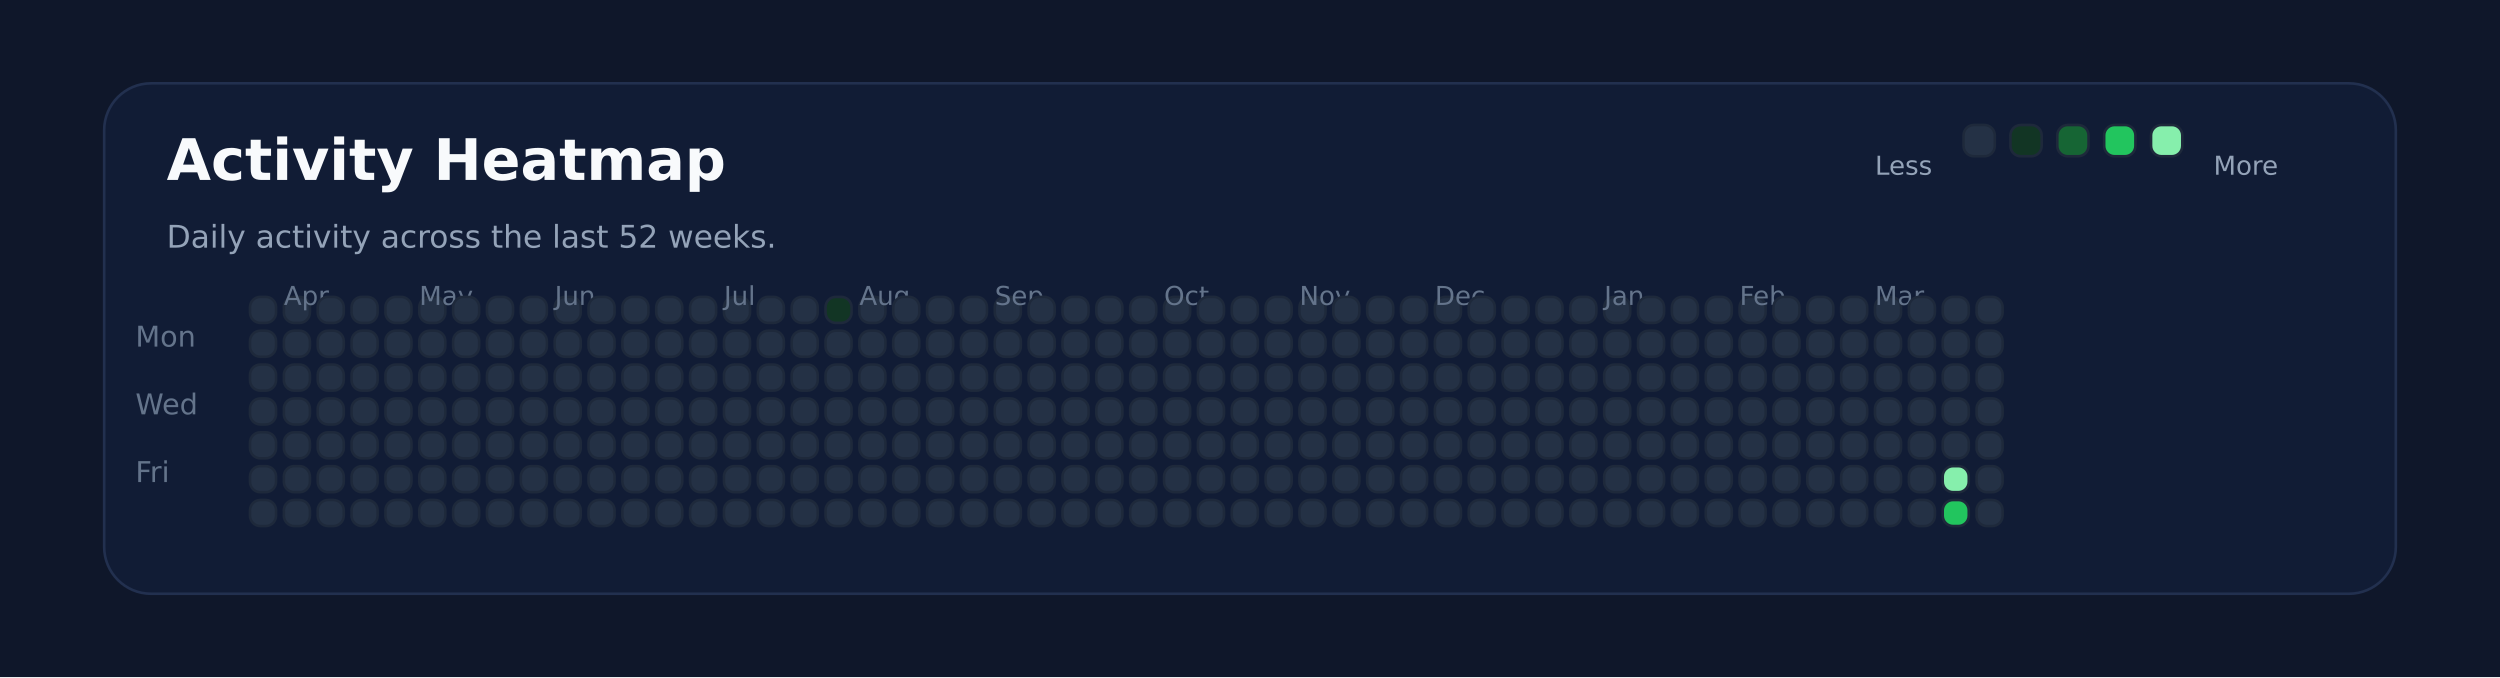
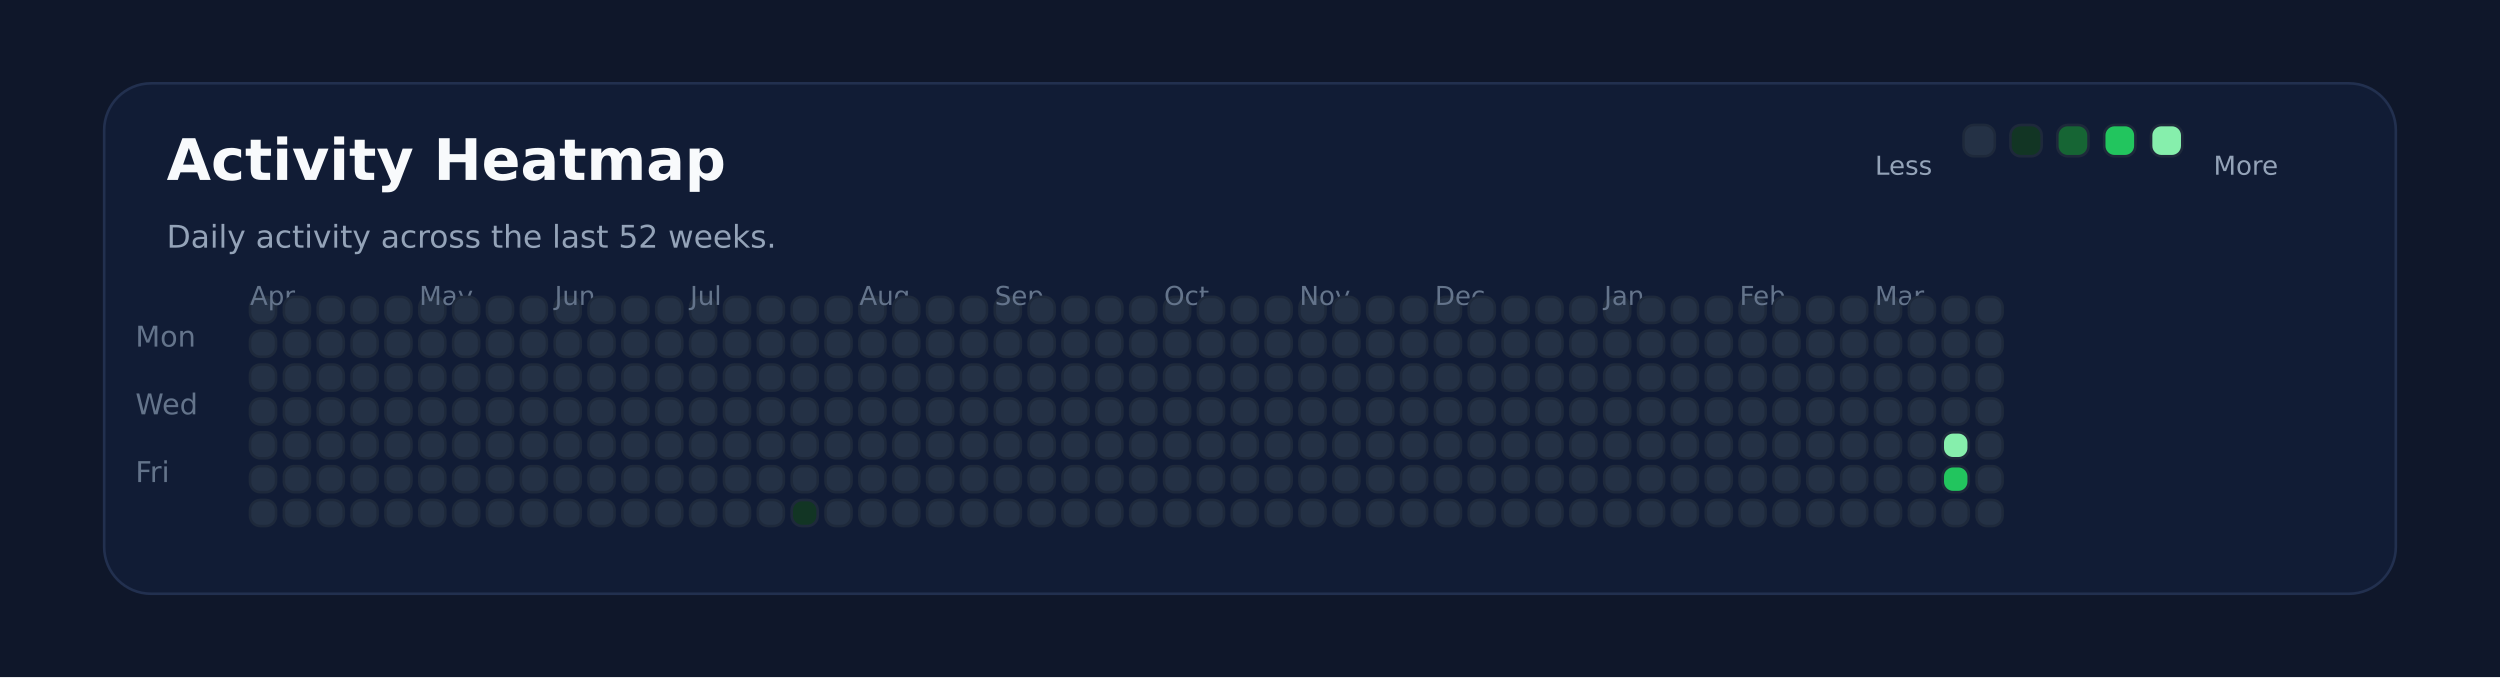
<svg xmlns="http://www.w3.org/2000/svg" xmlns:ns1="http://svgjs.dev/svgjs" version="1.1" width="960" height="260" viewBox="0 0 960 260">
  <rect width="960" height="260" fill="#0f172a" />
  <rect width="880" height="196" x="40" y="32" rx="18" ry="18" fill="#111c35" stroke-width="1" stroke="#22304f" />
  <text x="64" y="69.102" font-size="22" font-family="DejaVu Sans" font-weight="700" fill="#f8fafc" ns1:data="{&quot;leading&quot;:&quot;1.3&quot;}">Activity Heatmap</text>
  <text x="64" y="95.102" font-size="12" font-family="DejaVu Sans" font-weight="400" fill="#94a3b8" ns1:data="{&quot;leading&quot;:&quot;1.3&quot;}">Daily activity across the last 52 weeks.</text>
  <text x="52" y="133.102" font-size="11" font-family="DejaVu Sans" font-weight="400" fill="#64748b" ns1:data="{&quot;leading&quot;:&quot;1.3&quot;}">Mon</text>
  <text x="52" y="159.102" font-size="11" font-family="DejaVu Sans" font-weight="400" fill="#64748b" ns1:data="{&quot;leading&quot;:&quot;1.3&quot;}">Wed</text>
  <text x="52" y="185.102" font-size="11" font-family="DejaVu Sans" font-weight="400" fill="#64748b" ns1:data="{&quot;leading&quot;:&quot;1.3&quot;}">Fri</text>
  <rect width="10" height="10" x="96" y="114" rx="4" ry="4" fill="#243145" stroke-width="1" stroke="#1e293b" />
  <rect width="10" height="10" x="96" y="127" rx="4" ry="4" fill="#243145" stroke-width="1" stroke="#1e293b" />
  <rect width="10" height="10" x="96" y="140" rx="4" ry="4" fill="#243145" stroke-width="1" stroke="#1e293b" />
  <rect width="10" height="10" x="96" y="153" rx="4" ry="4" fill="#243145" stroke-width="1" stroke="#1e293b" />
  <rect width="10" height="10" x="96" y="166" rx="4" ry="4" fill="#243145" stroke-width="1" stroke="#1e293b" />
  <rect width="10" height="10" x="96" y="179" rx="4" ry="4" fill="#243145" stroke-width="1" stroke="#1e293b" />
  <rect width="10" height="10" x="96" y="192" rx="4" ry="4" fill="#243145" stroke-width="1" stroke="#1e293b" />
+   <text x="96" y="117.102" font-size="10" font-family="DejaVu Sans" font-weight="400" fill="#64748b" ns1:data="{&quot;leading&quot;:&quot;1.3&quot;}">Apr</text>
  <rect width="10" height="10" x="109" y="114" rx="4" ry="4" fill="#243145" stroke-width="1" stroke="#1e293b" />
-   <text x="109" y="117.102" font-size="10" font-family="DejaVu Sans" font-weight="400" fill="#64748b" ns1:data="{&quot;leading&quot;:&quot;1.3&quot;}">Apr</text>
  <rect width="10" height="10" x="109" y="127" rx="4" ry="4" fill="#243145" stroke-width="1" stroke="#1e293b" />
  <rect width="10" height="10" x="109" y="140" rx="4" ry="4" fill="#243145" stroke-width="1" stroke="#1e293b" />
  <rect width="10" height="10" x="109" y="153" rx="4" ry="4" fill="#243145" stroke-width="1" stroke="#1e293b" />
  <rect width="10" height="10" x="109" y="166" rx="4" ry="4" fill="#243145" stroke-width="1" stroke="#1e293b" />
  <rect width="10" height="10" x="109" y="179" rx="4" ry="4" fill="#243145" stroke-width="1" stroke="#1e293b" />
  <rect width="10" height="10" x="109" y="192" rx="4" ry="4" fill="#243145" stroke-width="1" stroke="#1e293b" />
  <rect width="10" height="10" x="122" y="114" rx="4" ry="4" fill="#243145" stroke-width="1" stroke="#1e293b" />
  <rect width="10" height="10" x="122" y="127" rx="4" ry="4" fill="#243145" stroke-width="1" stroke="#1e293b" />
  <rect width="10" height="10" x="122" y="140" rx="4" ry="4" fill="#243145" stroke-width="1" stroke="#1e293b" />
  <rect width="10" height="10" x="122" y="153" rx="4" ry="4" fill="#243145" stroke-width="1" stroke="#1e293b" />
  <rect width="10" height="10" x="122" y="166" rx="4" ry="4" fill="#243145" stroke-width="1" stroke="#1e293b" />
  <rect width="10" height="10" x="122" y="179" rx="4" ry="4" fill="#243145" stroke-width="1" stroke="#1e293b" />
  <rect width="10" height="10" x="122" y="192" rx="4" ry="4" fill="#243145" stroke-width="1" stroke="#1e293b" />
  <rect width="10" height="10" x="135" y="114" rx="4" ry="4" fill="#243145" stroke-width="1" stroke="#1e293b" />
  <rect width="10" height="10" x="135" y="127" rx="4" ry="4" fill="#243145" stroke-width="1" stroke="#1e293b" />
  <rect width="10" height="10" x="135" y="140" rx="4" ry="4" fill="#243145" stroke-width="1" stroke="#1e293b" />
  <rect width="10" height="10" x="135" y="153" rx="4" ry="4" fill="#243145" stroke-width="1" stroke="#1e293b" />
  <rect width="10" height="10" x="135" y="166" rx="4" ry="4" fill="#243145" stroke-width="1" stroke="#1e293b" />
  <rect width="10" height="10" x="135" y="179" rx="4" ry="4" fill="#243145" stroke-width="1" stroke="#1e293b" />
  <rect width="10" height="10" x="135" y="192" rx="4" ry="4" fill="#243145" stroke-width="1" stroke="#1e293b" />
  <rect width="10" height="10" x="148" y="114" rx="4" ry="4" fill="#243145" stroke-width="1" stroke="#1e293b" />
  <rect width="10" height="10" x="148" y="127" rx="4" ry="4" fill="#243145" stroke-width="1" stroke="#1e293b" />
  <rect width="10" height="10" x="148" y="140" rx="4" ry="4" fill="#243145" stroke-width="1" stroke="#1e293b" />
  <rect width="10" height="10" x="148" y="153" rx="4" ry="4" fill="#243145" stroke-width="1" stroke="#1e293b" />
  <rect width="10" height="10" x="148" y="166" rx="4" ry="4" fill="#243145" stroke-width="1" stroke="#1e293b" />
  <rect width="10" height="10" x="148" y="179" rx="4" ry="4" fill="#243145" stroke-width="1" stroke="#1e293b" />
  <rect width="10" height="10" x="148" y="192" rx="4" ry="4" fill="#243145" stroke-width="1" stroke="#1e293b" />
  <rect width="10" height="10" x="161" y="114" rx="4" ry="4" fill="#243145" stroke-width="1" stroke="#1e293b" />
  <rect width="10" height="10" x="161" y="127" rx="4" ry="4" fill="#243145" stroke-width="1" stroke="#1e293b" />
+   <text x="161" y="117.102" font-size="10" font-family="DejaVu Sans" font-weight="400" fill="#64748b" ns1:data="{&quot;leading&quot;:&quot;1.3&quot;}">May</text>
  <rect width="10" height="10" x="161" y="140" rx="4" ry="4" fill="#243145" stroke-width="1" stroke="#1e293b" />
-   <text x="161" y="117.102" font-size="10" font-family="DejaVu Sans" font-weight="400" fill="#64748b" ns1:data="{&quot;leading&quot;:&quot;1.3&quot;}">May</text>
  <rect width="10" height="10" x="161" y="153" rx="4" ry="4" fill="#243145" stroke-width="1" stroke="#1e293b" />
  <rect width="10" height="10" x="161" y="166" rx="4" ry="4" fill="#243145" stroke-width="1" stroke="#1e293b" />
  <rect width="10" height="10" x="161" y="179" rx="4" ry="4" fill="#243145" stroke-width="1" stroke="#1e293b" />
  <rect width="10" height="10" x="161" y="192" rx="4" ry="4" fill="#243145" stroke-width="1" stroke="#1e293b" />
  <rect width="10" height="10" x="174" y="114" rx="4" ry="4" fill="#243145" stroke-width="1" stroke="#1e293b" />
  <rect width="10" height="10" x="174" y="127" rx="4" ry="4" fill="#243145" stroke-width="1" stroke="#1e293b" />
  <rect width="10" height="10" x="174" y="140" rx="4" ry="4" fill="#243145" stroke-width="1" stroke="#1e293b" />
  <rect width="10" height="10" x="174" y="153" rx="4" ry="4" fill="#243145" stroke-width="1" stroke="#1e293b" />
  <rect width="10" height="10" x="174" y="166" rx="4" ry="4" fill="#243145" stroke-width="1" stroke="#1e293b" />
  <rect width="10" height="10" x="174" y="179" rx="4" ry="4" fill="#243145" stroke-width="1" stroke="#1e293b" />
  <rect width="10" height="10" x="174" y="192" rx="4" ry="4" fill="#243145" stroke-width="1" stroke="#1e293b" />
  <rect width="10" height="10" x="187" y="114" rx="4" ry="4" fill="#243145" stroke-width="1" stroke="#1e293b" />
  <rect width="10" height="10" x="187" y="127" rx="4" ry="4" fill="#243145" stroke-width="1" stroke="#1e293b" />
  <rect width="10" height="10" x="187" y="140" rx="4" ry="4" fill="#243145" stroke-width="1" stroke="#1e293b" />
  <rect width="10" height="10" x="187" y="153" rx="4" ry="4" fill="#243145" stroke-width="1" stroke="#1e293b" />
  <rect width="10" height="10" x="187" y="166" rx="4" ry="4" fill="#243145" stroke-width="1" stroke="#1e293b" />
  <rect width="10" height="10" x="187" y="179" rx="4" ry="4" fill="#243145" stroke-width="1" stroke="#1e293b" />
  <rect width="10" height="10" x="187" y="192" rx="4" ry="4" fill="#243145" stroke-width="1" stroke="#1e293b" />
  <rect width="10" height="10" x="200" y="114" rx="4" ry="4" fill="#243145" stroke-width="1" stroke="#1e293b" />
  <rect width="10" height="10" x="200" y="127" rx="4" ry="4" fill="#243145" stroke-width="1" stroke="#1e293b" />
  <rect width="10" height="10" x="200" y="140" rx="4" ry="4" fill="#243145" stroke-width="1" stroke="#1e293b" />
  <rect width="10" height="10" x="200" y="153" rx="4" ry="4" fill="#243145" stroke-width="1" stroke="#1e293b" />
  <rect width="10" height="10" x="200" y="166" rx="4" ry="4" fill="#243145" stroke-width="1" stroke="#1e293b" />
  <rect width="10" height="10" x="200" y="179" rx="4" ry="4" fill="#243145" stroke-width="1" stroke="#1e293b" />
  <rect width="10" height="10" x="200" y="192" rx="4" ry="4" fill="#243145" stroke-width="1" stroke="#1e293b" />
  <rect width="10" height="10" x="213" y="114" rx="4" ry="4" fill="#243145" stroke-width="1" stroke="#1e293b" />
  <rect width="10" height="10" x="213" y="127" rx="4" ry="4" fill="#243145" stroke-width="1" stroke="#1e293b" />
  <rect width="10" height="10" x="213" y="140" rx="4" ry="4" fill="#243145" stroke-width="1" stroke="#1e293b" />
  <rect width="10" height="10" x="213" y="153" rx="4" ry="4" fill="#243145" stroke-width="1" stroke="#1e293b" />
  <rect width="10" height="10" x="213" y="166" rx="4" ry="4" fill="#243145" stroke-width="1" stroke="#1e293b" />
+   <text x="213" y="117.102" font-size="10" font-family="DejaVu Sans" font-weight="400" fill="#64748b" ns1:data="{&quot;leading&quot;:&quot;1.3&quot;}">Jun</text>
  <rect width="10" height="10" x="213" y="179" rx="4" ry="4" fill="#243145" stroke-width="1" stroke="#1e293b" />
-   <text x="213" y="117.102" font-size="10" font-family="DejaVu Sans" font-weight="400" fill="#64748b" ns1:data="{&quot;leading&quot;:&quot;1.3&quot;}">Jun</text>
  <rect width="10" height="10" x="213" y="192" rx="4" ry="4" fill="#243145" stroke-width="1" stroke="#1e293b" />
  <rect width="10" height="10" x="226" y="114" rx="4" ry="4" fill="#243145" stroke-width="1" stroke="#1e293b" />
  <rect width="10" height="10" x="226" y="127" rx="4" ry="4" fill="#243145" stroke-width="1" stroke="#1e293b" />
  <rect width="10" height="10" x="226" y="140" rx="4" ry="4" fill="#243145" stroke-width="1" stroke="#1e293b" />
  <rect width="10" height="10" x="226" y="153" rx="4" ry="4" fill="#243145" stroke-width="1" stroke="#1e293b" />
  <rect width="10" height="10" x="226" y="166" rx="4" ry="4" fill="#243145" stroke-width="1" stroke="#1e293b" />
  <rect width="10" height="10" x="226" y="179" rx="4" ry="4" fill="#243145" stroke-width="1" stroke="#1e293b" />
  <rect width="10" height="10" x="226" y="192" rx="4" ry="4" fill="#243145" stroke-width="1" stroke="#1e293b" />
  <rect width="10" height="10" x="239" y="114" rx="4" ry="4" fill="#243145" stroke-width="1" stroke="#1e293b" />
  <rect width="10" height="10" x="239" y="127" rx="4" ry="4" fill="#243145" stroke-width="1" stroke="#1e293b" />
  <rect width="10" height="10" x="239" y="140" rx="4" ry="4" fill="#243145" stroke-width="1" stroke="#1e293b" />
  <rect width="10" height="10" x="239" y="153" rx="4" ry="4" fill="#243145" stroke-width="1" stroke="#1e293b" />
  <rect width="10" height="10" x="239" y="166" rx="4" ry="4" fill="#243145" stroke-width="1" stroke="#1e293b" />
  <rect width="10" height="10" x="239" y="179" rx="4" ry="4" fill="#243145" stroke-width="1" stroke="#1e293b" />
  <rect width="10" height="10" x="239" y="192" rx="4" ry="4" fill="#243145" stroke-width="1" stroke="#1e293b" />
  <rect width="10" height="10" x="252" y="114" rx="4" ry="4" fill="#243145" stroke-width="1" stroke="#1e293b" />
  <rect width="10" height="10" x="252" y="127" rx="4" ry="4" fill="#243145" stroke-width="1" stroke="#1e293b" />
  <rect width="10" height="10" x="252" y="140" rx="4" ry="4" fill="#243145" stroke-width="1" stroke="#1e293b" />
  <rect width="10" height="10" x="252" y="153" rx="4" ry="4" fill="#243145" stroke-width="1" stroke="#1e293b" />
  <rect width="10" height="10" x="252" y="166" rx="4" ry="4" fill="#243145" stroke-width="1" stroke="#1e293b" />
  <rect width="10" height="10" x="252" y="179" rx="4" ry="4" fill="#243145" stroke-width="1" stroke="#1e293b" />
  <rect width="10" height="10" x="252" y="192" rx="4" ry="4" fill="#243145" stroke-width="1" stroke="#1e293b" />
  <rect width="10" height="10" x="265" y="114" rx="4" ry="4" fill="#243145" stroke-width="1" stroke="#1e293b" />
  <rect width="10" height="10" x="265" y="127" rx="4" ry="4" fill="#243145" stroke-width="1" stroke="#1e293b" />
  <rect width="10" height="10" x="265" y="140" rx="4" ry="4" fill="#243145" stroke-width="1" stroke="#1e293b" />
  <rect width="10" height="10" x="265" y="153" rx="4" ry="4" fill="#243145" stroke-width="1" stroke="#1e293b" />
  <rect width="10" height="10" x="265" y="166" rx="4" ry="4" fill="#243145" stroke-width="1" stroke="#1e293b" />
  <rect width="10" height="10" x="265" y="179" rx="4" ry="4" fill="#243145" stroke-width="1" stroke="#1e293b" />
  <rect width="10" height="10" x="265" y="192" rx="4" ry="4" fill="#243145" stroke-width="1" stroke="#1e293b" />
+   <text x="265" y="117.102" font-size="10" font-family="DejaVu Sans" font-weight="400" fill="#64748b" ns1:data="{&quot;leading&quot;:&quot;1.3&quot;}">Jul</text>
  <rect width="10" height="10" x="278" y="114" rx="4" ry="4" fill="#243145" stroke-width="1" stroke="#1e293b" />
-   <text x="278" y="117.102" font-size="10" font-family="DejaVu Sans" font-weight="400" fill="#64748b" ns1:data="{&quot;leading&quot;:&quot;1.3&quot;}">Jul</text>
  <rect width="10" height="10" x="278" y="127" rx="4" ry="4" fill="#243145" stroke-width="1" stroke="#1e293b" />
  <rect width="10" height="10" x="278" y="140" rx="4" ry="4" fill="#243145" stroke-width="1" stroke="#1e293b" />
  <rect width="10" height="10" x="278" y="153" rx="4" ry="4" fill="#243145" stroke-width="1" stroke="#1e293b" />
  <rect width="10" height="10" x="278" y="166" rx="4" ry="4" fill="#243145" stroke-width="1" stroke="#1e293b" />
  <rect width="10" height="10" x="278" y="179" rx="4" ry="4" fill="#243145" stroke-width="1" stroke="#1e293b" />
  <rect width="10" height="10" x="278" y="192" rx="4" ry="4" fill="#243145" stroke-width="1" stroke="#1e293b" />
  <rect width="10" height="10" x="291" y="114" rx="4" ry="4" fill="#243145" stroke-width="1" stroke="#1e293b" />
  <rect width="10" height="10" x="291" y="127" rx="4" ry="4" fill="#243145" stroke-width="1" stroke="#1e293b" />
  <rect width="10" height="10" x="291" y="140" rx="4" ry="4" fill="#243145" stroke-width="1" stroke="#1e293b" />
  <rect width="10" height="10" x="291" y="153" rx="4" ry="4" fill="#243145" stroke-width="1" stroke="#1e293b" />
  <rect width="10" height="10" x="291" y="166" rx="4" ry="4" fill="#243145" stroke-width="1" stroke="#1e293b" />
  <rect width="10" height="10" x="291" y="179" rx="4" ry="4" fill="#243145" stroke-width="1" stroke="#1e293b" />
  <rect width="10" height="10" x="291" y="192" rx="4" ry="4" fill="#243145" stroke-width="1" stroke="#1e293b" />
  <rect width="10" height="10" x="304" y="114" rx="4" ry="4" fill="#243145" stroke-width="1" stroke="#1e293b" />
  <rect width="10" height="10" x="304" y="127" rx="4" ry="4" fill="#243145" stroke-width="1" stroke="#1e293b" />
  <rect width="10" height="10" x="304" y="140" rx="4" ry="4" fill="#243145" stroke-width="1" stroke="#1e293b" />
  <rect width="10" height="10" x="304" y="153" rx="4" ry="4" fill="#243145" stroke-width="1" stroke="#1e293b" />
  <rect width="10" height="10" x="304" y="166" rx="4" ry="4" fill="#243145" stroke-width="1" stroke="#1e293b" />
  <rect width="10" height="10" x="304" y="179" rx="4" ry="4" fill="#243145" stroke-width="1" stroke="#1e293b" />
-   <rect width="10" height="10" x="304" y="192" rx="4" ry="4" fill="#243145" stroke-width="1" stroke="#1e293b" />
-   <rect width="10" height="10" x="317" y="114" rx="4" ry="4" fill="#123524" stroke-width="1" stroke="#1e293b" />
+   <rect width="10" height="10" x="304" y="192" rx="4" ry="4" fill="#123524" stroke-width="1" stroke="#1e293b" />
+   <rect width="10" height="10" x="317" y="114" rx="4" ry="4" fill="#243145" stroke-width="1" stroke="#1e293b" />
  <rect width="10" height="10" x="317" y="127" rx="4" ry="4" fill="#243145" stroke-width="1" stroke="#1e293b" />
  <rect width="10" height="10" x="317" y="140" rx="4" ry="4" fill="#243145" stroke-width="1" stroke="#1e293b" />
  <rect width="10" height="10" x="317" y="153" rx="4" ry="4" fill="#243145" stroke-width="1" stroke="#1e293b" />
  <rect width="10" height="10" x="317" y="166" rx="4" ry="4" fill="#243145" stroke-width="1" stroke="#1e293b" />
  <rect width="10" height="10" x="317" y="179" rx="4" ry="4" fill="#243145" stroke-width="1" stroke="#1e293b" />
  <rect width="10" height="10" x="317" y="192" rx="4" ry="4" fill="#243145" stroke-width="1" stroke="#1e293b" />
  <rect width="10" height="10" x="330" y="114" rx="4" ry="4" fill="#243145" stroke-width="1" stroke="#1e293b" />
  <rect width="10" height="10" x="330" y="127" rx="4" ry="4" fill="#243145" stroke-width="1" stroke="#1e293b" />
  <rect width="10" height="10" x="330" y="140" rx="4" ry="4" fill="#243145" stroke-width="1" stroke="#1e293b" />
+   <text x="330" y="117.102" font-size="10" font-family="DejaVu Sans" font-weight="400" fill="#64748b" ns1:data="{&quot;leading&quot;:&quot;1.3&quot;}">Aug</text>
  <rect width="10" height="10" x="330" y="153" rx="4" ry="4" fill="#243145" stroke-width="1" stroke="#1e293b" />
-   <text x="330" y="117.102" font-size="10" font-family="DejaVu Sans" font-weight="400" fill="#64748b" ns1:data="{&quot;leading&quot;:&quot;1.3&quot;}">Aug</text>
  <rect width="10" height="10" x="330" y="166" rx="4" ry="4" fill="#243145" stroke-width="1" stroke="#1e293b" />
  <rect width="10" height="10" x="330" y="179" rx="4" ry="4" fill="#243145" stroke-width="1" stroke="#1e293b" />
  <rect width="10" height="10" x="330" y="192" rx="4" ry="4" fill="#243145" stroke-width="1" stroke="#1e293b" />
  <rect width="10" height="10" x="343" y="114" rx="4" ry="4" fill="#243145" stroke-width="1" stroke="#1e293b" />
  <rect width="10" height="10" x="343" y="127" rx="4" ry="4" fill="#243145" stroke-width="1" stroke="#1e293b" />
  <rect width="10" height="10" x="343" y="140" rx="4" ry="4" fill="#243145" stroke-width="1" stroke="#1e293b" />
  <rect width="10" height="10" x="343" y="153" rx="4" ry="4" fill="#243145" stroke-width="1" stroke="#1e293b" />
  <rect width="10" height="10" x="343" y="166" rx="4" ry="4" fill="#243145" stroke-width="1" stroke="#1e293b" />
  <rect width="10" height="10" x="343" y="179" rx="4" ry="4" fill="#243145" stroke-width="1" stroke="#1e293b" />
  <rect width="10" height="10" x="343" y="192" rx="4" ry="4" fill="#243145" stroke-width="1" stroke="#1e293b" />
  <rect width="10" height="10" x="356" y="114" rx="4" ry="4" fill="#243145" stroke-width="1" stroke="#1e293b" />
  <rect width="10" height="10" x="356" y="127" rx="4" ry="4" fill="#243145" stroke-width="1" stroke="#1e293b" />
  <rect width="10" height="10" x="356" y="140" rx="4" ry="4" fill="#243145" stroke-width="1" stroke="#1e293b" />
  <rect width="10" height="10" x="356" y="153" rx="4" ry="4" fill="#243145" stroke-width="1" stroke="#1e293b" />
  <rect width="10" height="10" x="356" y="166" rx="4" ry="4" fill="#243145" stroke-width="1" stroke="#1e293b" />
  <rect width="10" height="10" x="356" y="179" rx="4" ry="4" fill="#243145" stroke-width="1" stroke="#1e293b" />
  <rect width="10" height="10" x="356" y="192" rx="4" ry="4" fill="#243145" stroke-width="1" stroke="#1e293b" />
  <rect width="10" height="10" x="369" y="114" rx="4" ry="4" fill="#243145" stroke-width="1" stroke="#1e293b" />
  <rect width="10" height="10" x="369" y="127" rx="4" ry="4" fill="#243145" stroke-width="1" stroke="#1e293b" />
  <rect width="10" height="10" x="369" y="140" rx="4" ry="4" fill="#243145" stroke-width="1" stroke="#1e293b" />
  <rect width="10" height="10" x="369" y="153" rx="4" ry="4" fill="#243145" stroke-width="1" stroke="#1e293b" />
  <rect width="10" height="10" x="369" y="166" rx="4" ry="4" fill="#243145" stroke-width="1" stroke="#1e293b" />
  <rect width="10" height="10" x="369" y="179" rx="4" ry="4" fill="#243145" stroke-width="1" stroke="#1e293b" />
  <rect width="10" height="10" x="369" y="192" rx="4" ry="4" fill="#243145" stroke-width="1" stroke="#1e293b" />
  <rect width="10" height="10" x="382" y="114" rx="4" ry="4" fill="#243145" stroke-width="1" stroke="#1e293b" />
  <rect width="10" height="10" x="382" y="127" rx="4" ry="4" fill="#243145" stroke-width="1" stroke="#1e293b" />
  <rect width="10" height="10" x="382" y="140" rx="4" ry="4" fill="#243145" stroke-width="1" stroke="#1e293b" />
  <rect width="10" height="10" x="382" y="153" rx="4" ry="4" fill="#243145" stroke-width="1" stroke="#1e293b" />
  <rect width="10" height="10" x="382" y="166" rx="4" ry="4" fill="#243145" stroke-width="1" stroke="#1e293b" />
  <rect width="10" height="10" x="382" y="179" rx="4" ry="4" fill="#243145" stroke-width="1" stroke="#1e293b" />
+   <text x="382" y="117.102" font-size="10" font-family="DejaVu Sans" font-weight="400" fill="#64748b" ns1:data="{&quot;leading&quot;:&quot;1.3&quot;}">Sep</text>
  <rect width="10" height="10" x="382" y="192" rx="4" ry="4" fill="#243145" stroke-width="1" stroke="#1e293b" />
-   <text x="382" y="117.102" font-size="10" font-family="DejaVu Sans" font-weight="400" fill="#64748b" ns1:data="{&quot;leading&quot;:&quot;1.3&quot;}">Sep</text>
  <rect width="10" height="10" x="395" y="114" rx="4" ry="4" fill="#243145" stroke-width="1" stroke="#1e293b" />
  <rect width="10" height="10" x="395" y="127" rx="4" ry="4" fill="#243145" stroke-width="1" stroke="#1e293b" />
  <rect width="10" height="10" x="395" y="140" rx="4" ry="4" fill="#243145" stroke-width="1" stroke="#1e293b" />
  <rect width="10" height="10" x="395" y="153" rx="4" ry="4" fill="#243145" stroke-width="1" stroke="#1e293b" />
  <rect width="10" height="10" x="395" y="166" rx="4" ry="4" fill="#243145" stroke-width="1" stroke="#1e293b" />
  <rect width="10" height="10" x="395" y="179" rx="4" ry="4" fill="#243145" stroke-width="1" stroke="#1e293b" />
  <rect width="10" height="10" x="395" y="192" rx="4" ry="4" fill="#243145" stroke-width="1" stroke="#1e293b" />
  <rect width="10" height="10" x="408" y="114" rx="4" ry="4" fill="#243145" stroke-width="1" stroke="#1e293b" />
  <rect width="10" height="10" x="408" y="127" rx="4" ry="4" fill="#243145" stroke-width="1" stroke="#1e293b" />
  <rect width="10" height="10" x="408" y="140" rx="4" ry="4" fill="#243145" stroke-width="1" stroke="#1e293b" />
  <rect width="10" height="10" x="408" y="153" rx="4" ry="4" fill="#243145" stroke-width="1" stroke="#1e293b" />
  <rect width="10" height="10" x="408" y="166" rx="4" ry="4" fill="#243145" stroke-width="1" stroke="#1e293b" />
  <rect width="10" height="10" x="408" y="179" rx="4" ry="4" fill="#243145" stroke-width="1" stroke="#1e293b" />
  <rect width="10" height="10" x="408" y="192" rx="4" ry="4" fill="#243145" stroke-width="1" stroke="#1e293b" />
  <rect width="10" height="10" x="421" y="114" rx="4" ry="4" fill="#243145" stroke-width="1" stroke="#1e293b" />
  <rect width="10" height="10" x="421" y="127" rx="4" ry="4" fill="#243145" stroke-width="1" stroke="#1e293b" />
  <rect width="10" height="10" x="421" y="140" rx="4" ry="4" fill="#243145" stroke-width="1" stroke="#1e293b" />
  <rect width="10" height="10" x="421" y="153" rx="4" ry="4" fill="#243145" stroke-width="1" stroke="#1e293b" />
  <rect width="10" height="10" x="421" y="166" rx="4" ry="4" fill="#243145" stroke-width="1" stroke="#1e293b" />
  <rect width="10" height="10" x="421" y="179" rx="4" ry="4" fill="#243145" stroke-width="1" stroke="#1e293b" />
  <rect width="10" height="10" x="421" y="192" rx="4" ry="4" fill="#243145" stroke-width="1" stroke="#1e293b" />
  <rect width="10" height="10" x="434" y="114" rx="4" ry="4" fill="#243145" stroke-width="1" stroke="#1e293b" />
  <rect width="10" height="10" x="434" y="127" rx="4" ry="4" fill="#243145" stroke-width="1" stroke="#1e293b" />
  <rect width="10" height="10" x="434" y="140" rx="4" ry="4" fill="#243145" stroke-width="1" stroke="#1e293b" />
  <rect width="10" height="10" x="434" y="153" rx="4" ry="4" fill="#243145" stroke-width="1" stroke="#1e293b" />
  <rect width="10" height="10" x="434" y="166" rx="4" ry="4" fill="#243145" stroke-width="1" stroke="#1e293b" />
  <rect width="10" height="10" x="434" y="179" rx="4" ry="4" fill="#243145" stroke-width="1" stroke="#1e293b" />
  <rect width="10" height="10" x="434" y="192" rx="4" ry="4" fill="#243145" stroke-width="1" stroke="#1e293b" />
  <rect width="10" height="10" x="447" y="114" rx="4" ry="4" fill="#243145" stroke-width="1" stroke="#1e293b" />
+   <text x="447" y="117.102" font-size="10" font-family="DejaVu Sans" font-weight="400" fill="#64748b" ns1:data="{&quot;leading&quot;:&quot;1.3&quot;}">Oct</text>
  <rect width="10" height="10" x="447" y="127" rx="4" ry="4" fill="#243145" stroke-width="1" stroke="#1e293b" />
-   <text x="447" y="117.102" font-size="10" font-family="DejaVu Sans" font-weight="400" fill="#64748b" ns1:data="{&quot;leading&quot;:&quot;1.3&quot;}">Oct</text>
  <rect width="10" height="10" x="447" y="140" rx="4" ry="4" fill="#243145" stroke-width="1" stroke="#1e293b" />
  <rect width="10" height="10" x="447" y="153" rx="4" ry="4" fill="#243145" stroke-width="1" stroke="#1e293b" />
  <rect width="10" height="10" x="447" y="166" rx="4" ry="4" fill="#243145" stroke-width="1" stroke="#1e293b" />
  <rect width="10" height="10" x="447" y="179" rx="4" ry="4" fill="#243145" stroke-width="1" stroke="#1e293b" />
  <rect width="10" height="10" x="447" y="192" rx="4" ry="4" fill="#243145" stroke-width="1" stroke="#1e293b" />
  <rect width="10" height="10" x="460" y="114" rx="4" ry="4" fill="#243145" stroke-width="1" stroke="#1e293b" />
  <rect width="10" height="10" x="460" y="127" rx="4" ry="4" fill="#243145" stroke-width="1" stroke="#1e293b" />
  <rect width="10" height="10" x="460" y="140" rx="4" ry="4" fill="#243145" stroke-width="1" stroke="#1e293b" />
  <rect width="10" height="10" x="460" y="153" rx="4" ry="4" fill="#243145" stroke-width="1" stroke="#1e293b" />
  <rect width="10" height="10" x="460" y="166" rx="4" ry="4" fill="#243145" stroke-width="1" stroke="#1e293b" />
  <rect width="10" height="10" x="460" y="179" rx="4" ry="4" fill="#243145" stroke-width="1" stroke="#1e293b" />
  <rect width="10" height="10" x="460" y="192" rx="4" ry="4" fill="#243145" stroke-width="1" stroke="#1e293b" />
  <rect width="10" height="10" x="473" y="114" rx="4" ry="4" fill="#243145" stroke-width="1" stroke="#1e293b" />
  <rect width="10" height="10" x="473" y="127" rx="4" ry="4" fill="#243145" stroke-width="1" stroke="#1e293b" />
  <rect width="10" height="10" x="473" y="140" rx="4" ry="4" fill="#243145" stroke-width="1" stroke="#1e293b" />
  <rect width="10" height="10" x="473" y="153" rx="4" ry="4" fill="#243145" stroke-width="1" stroke="#1e293b" />
  <rect width="10" height="10" x="473" y="166" rx="4" ry="4" fill="#243145" stroke-width="1" stroke="#1e293b" />
  <rect width="10" height="10" x="473" y="179" rx="4" ry="4" fill="#243145" stroke-width="1" stroke="#1e293b" />
  <rect width="10" height="10" x="473" y="192" rx="4" ry="4" fill="#243145" stroke-width="1" stroke="#1e293b" />
  <rect width="10" height="10" x="486" y="114" rx="4" ry="4" fill="#243145" stroke-width="1" stroke="#1e293b" />
  <rect width="10" height="10" x="486" y="127" rx="4" ry="4" fill="#243145" stroke-width="1" stroke="#1e293b" />
  <rect width="10" height="10" x="486" y="140" rx="4" ry="4" fill="#243145" stroke-width="1" stroke="#1e293b" />
  <rect width="10" height="10" x="486" y="153" rx="4" ry="4" fill="#243145" stroke-width="1" stroke="#1e293b" />
  <rect width="10" height="10" x="486" y="166" rx="4" ry="4" fill="#243145" stroke-width="1" stroke="#1e293b" />
  <rect width="10" height="10" x="486" y="179" rx="4" ry="4" fill="#243145" stroke-width="1" stroke="#1e293b" />
  <rect width="10" height="10" x="486" y="192" rx="4" ry="4" fill="#243145" stroke-width="1" stroke="#1e293b" />
  <rect width="10" height="10" x="499" y="114" rx="4" ry="4" fill="#243145" stroke-width="1" stroke="#1e293b" />
  <rect width="10" height="10" x="499" y="127" rx="4" ry="4" fill="#243145" stroke-width="1" stroke="#1e293b" />
  <rect width="10" height="10" x="499" y="140" rx="4" ry="4" fill="#243145" stroke-width="1" stroke="#1e293b" />
  <rect width="10" height="10" x="499" y="153" rx="4" ry="4" fill="#243145" stroke-width="1" stroke="#1e293b" />
+   <text x="499" y="117.102" font-size="10" font-family="DejaVu Sans" font-weight="400" fill="#64748b" ns1:data="{&quot;leading&quot;:&quot;1.3&quot;}">Nov</text>
  <rect width="10" height="10" x="499" y="166" rx="4" ry="4" fill="#243145" stroke-width="1" stroke="#1e293b" />
-   <text x="499" y="117.102" font-size="10" font-family="DejaVu Sans" font-weight="400" fill="#64748b" ns1:data="{&quot;leading&quot;:&quot;1.3&quot;}">Nov</text>
  <rect width="10" height="10" x="499" y="179" rx="4" ry="4" fill="#243145" stroke-width="1" stroke="#1e293b" />
  <rect width="10" height="10" x="499" y="192" rx="4" ry="4" fill="#243145" stroke-width="1" stroke="#1e293b" />
  <rect width="10" height="10" x="512" y="114" rx="4" ry="4" fill="#243145" stroke-width="1" stroke="#1e293b" />
  <rect width="10" height="10" x="512" y="127" rx="4" ry="4" fill="#243145" stroke-width="1" stroke="#1e293b" />
  <rect width="10" height="10" x="512" y="140" rx="4" ry="4" fill="#243145" stroke-width="1" stroke="#1e293b" />
  <rect width="10" height="10" x="512" y="153" rx="4" ry="4" fill="#243145" stroke-width="1" stroke="#1e293b" />
  <rect width="10" height="10" x="512" y="166" rx="4" ry="4" fill="#243145" stroke-width="1" stroke="#1e293b" />
  <rect width="10" height="10" x="512" y="179" rx="4" ry="4" fill="#243145" stroke-width="1" stroke="#1e293b" />
  <rect width="10" height="10" x="512" y="192" rx="4" ry="4" fill="#243145" stroke-width="1" stroke="#1e293b" />
  <rect width="10" height="10" x="525" y="114" rx="4" ry="4" fill="#243145" stroke-width="1" stroke="#1e293b" />
  <rect width="10" height="10" x="525" y="127" rx="4" ry="4" fill="#243145" stroke-width="1" stroke="#1e293b" />
  <rect width="10" height="10" x="525" y="140" rx="4" ry="4" fill="#243145" stroke-width="1" stroke="#1e293b" />
  <rect width="10" height="10" x="525" y="153" rx="4" ry="4" fill="#243145" stroke-width="1" stroke="#1e293b" />
  <rect width="10" height="10" x="525" y="166" rx="4" ry="4" fill="#243145" stroke-width="1" stroke="#1e293b" />
  <rect width="10" height="10" x="525" y="179" rx="4" ry="4" fill="#243145" stroke-width="1" stroke="#1e293b" />
  <rect width="10" height="10" x="525" y="192" rx="4" ry="4" fill="#243145" stroke-width="1" stroke="#1e293b" />
  <rect width="10" height="10" x="538" y="114" rx="4" ry="4" fill="#243145" stroke-width="1" stroke="#1e293b" />
  <rect width="10" height="10" x="538" y="127" rx="4" ry="4" fill="#243145" stroke-width="1" stroke="#1e293b" />
  <rect width="10" height="10" x="538" y="140" rx="4" ry="4" fill="#243145" stroke-width="1" stroke="#1e293b" />
  <rect width="10" height="10" x="538" y="153" rx="4" ry="4" fill="#243145" stroke-width="1" stroke="#1e293b" />
  <rect width="10" height="10" x="538" y="166" rx="4" ry="4" fill="#243145" stroke-width="1" stroke="#1e293b" />
  <rect width="10" height="10" x="538" y="179" rx="4" ry="4" fill="#243145" stroke-width="1" stroke="#1e293b" />
  <rect width="10" height="10" x="538" y="192" rx="4" ry="4" fill="#243145" stroke-width="1" stroke="#1e293b" />
  <rect width="10" height="10" x="551" y="114" rx="4" ry="4" fill="#243145" stroke-width="1" stroke="#1e293b" />
  <rect width="10" height="10" x="551" y="127" rx="4" ry="4" fill="#243145" stroke-width="1" stroke="#1e293b" />
  <rect width="10" height="10" x="551" y="140" rx="4" ry="4" fill="#243145" stroke-width="1" stroke="#1e293b" />
  <rect width="10" height="10" x="551" y="153" rx="4" ry="4" fill="#243145" stroke-width="1" stroke="#1e293b" />
  <rect width="10" height="10" x="551" y="166" rx="4" ry="4" fill="#243145" stroke-width="1" stroke="#1e293b" />
  <rect width="10" height="10" x="551" y="179" rx="4" ry="4" fill="#243145" stroke-width="1" stroke="#1e293b" />
+   <text x="551" y="117.102" font-size="10" font-family="DejaVu Sans" font-weight="400" fill="#64748b" ns1:data="{&quot;leading&quot;:&quot;1.3&quot;}">Dec</text>
  <rect width="10" height="10" x="551" y="192" rx="4" ry="4" fill="#243145" stroke-width="1" stroke="#1e293b" />
-   <text x="551" y="117.102" font-size="10" font-family="DejaVu Sans" font-weight="400" fill="#64748b" ns1:data="{&quot;leading&quot;:&quot;1.3&quot;}">Dec</text>
  <rect width="10" height="10" x="564" y="114" rx="4" ry="4" fill="#243145" stroke-width="1" stroke="#1e293b" />
  <rect width="10" height="10" x="564" y="127" rx="4" ry="4" fill="#243145" stroke-width="1" stroke="#1e293b" />
  <rect width="10" height="10" x="564" y="140" rx="4" ry="4" fill="#243145" stroke-width="1" stroke="#1e293b" />
  <rect width="10" height="10" x="564" y="153" rx="4" ry="4" fill="#243145" stroke-width="1" stroke="#1e293b" />
  <rect width="10" height="10" x="564" y="166" rx="4" ry="4" fill="#243145" stroke-width="1" stroke="#1e293b" />
  <rect width="10" height="10" x="564" y="179" rx="4" ry="4" fill="#243145" stroke-width="1" stroke="#1e293b" />
  <rect width="10" height="10" x="564" y="192" rx="4" ry="4" fill="#243145" stroke-width="1" stroke="#1e293b" />
  <rect width="10" height="10" x="577" y="114" rx="4" ry="4" fill="#243145" stroke-width="1" stroke="#1e293b" />
  <rect width="10" height="10" x="577" y="127" rx="4" ry="4" fill="#243145" stroke-width="1" stroke="#1e293b" />
  <rect width="10" height="10" x="577" y="140" rx="4" ry="4" fill="#243145" stroke-width="1" stroke="#1e293b" />
  <rect width="10" height="10" x="577" y="153" rx="4" ry="4" fill="#243145" stroke-width="1" stroke="#1e293b" />
  <rect width="10" height="10" x="577" y="166" rx="4" ry="4" fill="#243145" stroke-width="1" stroke="#1e293b" />
  <rect width="10" height="10" x="577" y="179" rx="4" ry="4" fill="#243145" stroke-width="1" stroke="#1e293b" />
  <rect width="10" height="10" x="577" y="192" rx="4" ry="4" fill="#243145" stroke-width="1" stroke="#1e293b" />
  <rect width="10" height="10" x="590" y="114" rx="4" ry="4" fill="#243145" stroke-width="1" stroke="#1e293b" />
  <rect width="10" height="10" x="590" y="127" rx="4" ry="4" fill="#243145" stroke-width="1" stroke="#1e293b" />
  <rect width="10" height="10" x="590" y="140" rx="4" ry="4" fill="#243145" stroke-width="1" stroke="#1e293b" />
  <rect width="10" height="10" x="590" y="153" rx="4" ry="4" fill="#243145" stroke-width="1" stroke="#1e293b" />
  <rect width="10" height="10" x="590" y="166" rx="4" ry="4" fill="#243145" stroke-width="1" stroke="#1e293b" />
  <rect width="10" height="10" x="590" y="179" rx="4" ry="4" fill="#243145" stroke-width="1" stroke="#1e293b" />
  <rect width="10" height="10" x="590" y="192" rx="4" ry="4" fill="#243145" stroke-width="1" stroke="#1e293b" />
  <rect width="10" height="10" x="603" y="114" rx="4" ry="4" fill="#243145" stroke-width="1" stroke="#1e293b" />
  <rect width="10" height="10" x="603" y="127" rx="4" ry="4" fill="#243145" stroke-width="1" stroke="#1e293b" />
  <rect width="10" height="10" x="603" y="140" rx="4" ry="4" fill="#243145" stroke-width="1" stroke="#1e293b" />
  <rect width="10" height="10" x="603" y="153" rx="4" ry="4" fill="#243145" stroke-width="1" stroke="#1e293b" />
  <rect width="10" height="10" x="603" y="166" rx="4" ry="4" fill="#243145" stroke-width="1" stroke="#1e293b" />
  <rect width="10" height="10" x="603" y="179" rx="4" ry="4" fill="#243145" stroke-width="1" stroke="#1e293b" />
  <rect width="10" height="10" x="603" y="192" rx="4" ry="4" fill="#243145" stroke-width="1" stroke="#1e293b" />
  <rect width="10" height="10" x="616" y="114" rx="4" ry="4" fill="#243145" stroke-width="1" stroke="#1e293b" />
  <rect width="10" height="10" x="616" y="127" rx="4" ry="4" fill="#243145" stroke-width="1" stroke="#1e293b" />
+   <text x="616" y="117.102" font-size="10" font-family="DejaVu Sans" font-weight="400" fill="#64748b" ns1:data="{&quot;leading&quot;:&quot;1.3&quot;}">Jan</text>
  <rect width="10" height="10" x="616" y="140" rx="4" ry="4" fill="#243145" stroke-width="1" stroke="#1e293b" />
-   <text x="616" y="117.102" font-size="10" font-family="DejaVu Sans" font-weight="400" fill="#64748b" ns1:data="{&quot;leading&quot;:&quot;1.3&quot;}">Jan</text>
  <rect width="10" height="10" x="616" y="153" rx="4" ry="4" fill="#243145" stroke-width="1" stroke="#1e293b" />
  <rect width="10" height="10" x="616" y="166" rx="4" ry="4" fill="#243145" stroke-width="1" stroke="#1e293b" />
  <rect width="10" height="10" x="616" y="179" rx="4" ry="4" fill="#243145" stroke-width="1" stroke="#1e293b" />
  <rect width="10" height="10" x="616" y="192" rx="4" ry="4" fill="#243145" stroke-width="1" stroke="#1e293b" />
  <rect width="10" height="10" x="629" y="114" rx="4" ry="4" fill="#243145" stroke-width="1" stroke="#1e293b" />
  <rect width="10" height="10" x="629" y="127" rx="4" ry="4" fill="#243145" stroke-width="1" stroke="#1e293b" />
  <rect width="10" height="10" x="629" y="140" rx="4" ry="4" fill="#243145" stroke-width="1" stroke="#1e293b" />
  <rect width="10" height="10" x="629" y="153" rx="4" ry="4" fill="#243145" stroke-width="1" stroke="#1e293b" />
  <rect width="10" height="10" x="629" y="166" rx="4" ry="4" fill="#243145" stroke-width="1" stroke="#1e293b" />
  <rect width="10" height="10" x="629" y="179" rx="4" ry="4" fill="#243145" stroke-width="1" stroke="#1e293b" />
  <rect width="10" height="10" x="629" y="192" rx="4" ry="4" fill="#243145" stroke-width="1" stroke="#1e293b" />
  <rect width="10" height="10" x="642" y="114" rx="4" ry="4" fill="#243145" stroke-width="1" stroke="#1e293b" />
  <rect width="10" height="10" x="642" y="127" rx="4" ry="4" fill="#243145" stroke-width="1" stroke="#1e293b" />
  <rect width="10" height="10" x="642" y="140" rx="4" ry="4" fill="#243145" stroke-width="1" stroke="#1e293b" />
  <rect width="10" height="10" x="642" y="153" rx="4" ry="4" fill="#243145" stroke-width="1" stroke="#1e293b" />
  <rect width="10" height="10" x="642" y="166" rx="4" ry="4" fill="#243145" stroke-width="1" stroke="#1e293b" />
  <rect width="10" height="10" x="642" y="179" rx="4" ry="4" fill="#243145" stroke-width="1" stroke="#1e293b" />
  <rect width="10" height="10" x="642" y="192" rx="4" ry="4" fill="#243145" stroke-width="1" stroke="#1e293b" />
  <rect width="10" height="10" x="655" y="114" rx="4" ry="4" fill="#243145" stroke-width="1" stroke="#1e293b" />
  <rect width="10" height="10" x="655" y="127" rx="4" ry="4" fill="#243145" stroke-width="1" stroke="#1e293b" />
  <rect width="10" height="10" x="655" y="140" rx="4" ry="4" fill="#243145" stroke-width="1" stroke="#1e293b" />
  <rect width="10" height="10" x="655" y="153" rx="4" ry="4" fill="#243145" stroke-width="1" stroke="#1e293b" />
  <rect width="10" height="10" x="655" y="166" rx="4" ry="4" fill="#243145" stroke-width="1" stroke="#1e293b" />
  <rect width="10" height="10" x="655" y="179" rx="4" ry="4" fill="#243145" stroke-width="1" stroke="#1e293b" />
  <rect width="10" height="10" x="655" y="192" rx="4" ry="4" fill="#243145" stroke-width="1" stroke="#1e293b" />
  <rect width="10" height="10" x="668" y="114" rx="4" ry="4" fill="#243145" stroke-width="1" stroke="#1e293b" />
  <rect width="10" height="10" x="668" y="127" rx="4" ry="4" fill="#243145" stroke-width="1" stroke="#1e293b" />
  <rect width="10" height="10" x="668" y="140" rx="4" ry="4" fill="#243145" stroke-width="1" stroke="#1e293b" />
  <rect width="10" height="10" x="668" y="153" rx="4" ry="4" fill="#243145" stroke-width="1" stroke="#1e293b" />
  <rect width="10" height="10" x="668" y="166" rx="4" ry="4" fill="#243145" stroke-width="1" stroke="#1e293b" />
+   <text x="668" y="117.102" font-size="10" font-family="DejaVu Sans" font-weight="400" fill="#64748b" ns1:data="{&quot;leading&quot;:&quot;1.3&quot;}">Feb</text>
  <rect width="10" height="10" x="668" y="179" rx="4" ry="4" fill="#243145" stroke-width="1" stroke="#1e293b" />
-   <text x="668" y="117.102" font-size="10" font-family="DejaVu Sans" font-weight="400" fill="#64748b" ns1:data="{&quot;leading&quot;:&quot;1.3&quot;}">Feb</text>
  <rect width="10" height="10" x="668" y="192" rx="4" ry="4" fill="#243145" stroke-width="1" stroke="#1e293b" />
  <rect width="10" height="10" x="681" y="114" rx="4" ry="4" fill="#243145" stroke-width="1" stroke="#1e293b" />
  <rect width="10" height="10" x="681" y="127" rx="4" ry="4" fill="#243145" stroke-width="1" stroke="#1e293b" />
  <rect width="10" height="10" x="681" y="140" rx="4" ry="4" fill="#243145" stroke-width="1" stroke="#1e293b" />
  <rect width="10" height="10" x="681" y="153" rx="4" ry="4" fill="#243145" stroke-width="1" stroke="#1e293b" />
  <rect width="10" height="10" x="681" y="166" rx="4" ry="4" fill="#243145" stroke-width="1" stroke="#1e293b" />
  <rect width="10" height="10" x="681" y="179" rx="4" ry="4" fill="#243145" stroke-width="1" stroke="#1e293b" />
  <rect width="10" height="10" x="681" y="192" rx="4" ry="4" fill="#243145" stroke-width="1" stroke="#1e293b" />
  <rect width="10" height="10" x="694" y="114" rx="4" ry="4" fill="#243145" stroke-width="1" stroke="#1e293b" />
  <rect width="10" height="10" x="694" y="127" rx="4" ry="4" fill="#243145" stroke-width="1" stroke="#1e293b" />
  <rect width="10" height="10" x="694" y="140" rx="4" ry="4" fill="#243145" stroke-width="1" stroke="#1e293b" />
  <rect width="10" height="10" x="694" y="153" rx="4" ry="4" fill="#243145" stroke-width="1" stroke="#1e293b" />
  <rect width="10" height="10" x="694" y="166" rx="4" ry="4" fill="#243145" stroke-width="1" stroke="#1e293b" />
  <rect width="10" height="10" x="694" y="179" rx="4" ry="4" fill="#243145" stroke-width="1" stroke="#1e293b" />
  <rect width="10" height="10" x="694" y="192" rx="4" ry="4" fill="#243145" stroke-width="1" stroke="#1e293b" />
  <rect width="10" height="10" x="707" y="114" rx="4" ry="4" fill="#243145" stroke-width="1" stroke="#1e293b" />
  <rect width="10" height="10" x="707" y="127" rx="4" ry="4" fill="#243145" stroke-width="1" stroke="#1e293b" />
  <rect width="10" height="10" x="707" y="140" rx="4" ry="4" fill="#243145" stroke-width="1" stroke="#1e293b" />
  <rect width="10" height="10" x="707" y="153" rx="4" ry="4" fill="#243145" stroke-width="1" stroke="#1e293b" />
  <rect width="10" height="10" x="707" y="166" rx="4" ry="4" fill="#243145" stroke-width="1" stroke="#1e293b" />
  <rect width="10" height="10" x="707" y="179" rx="4" ry="4" fill="#243145" stroke-width="1" stroke="#1e293b" />
  <rect width="10" height="10" x="707" y="192" rx="4" ry="4" fill="#243145" stroke-width="1" stroke="#1e293b" />
  <rect width="10" height="10" x="720" y="114" rx="4" ry="4" fill="#243145" stroke-width="1" stroke="#1e293b" />
  <rect width="10" height="10" x="720" y="127" rx="4" ry="4" fill="#243145" stroke-width="1" stroke="#1e293b" />
  <rect width="10" height="10" x="720" y="140" rx="4" ry="4" fill="#243145" stroke-width="1" stroke="#1e293b" />
  <rect width="10" height="10" x="720" y="153" rx="4" ry="4" fill="#243145" stroke-width="1" stroke="#1e293b" />
  <rect width="10" height="10" x="720" y="166" rx="4" ry="4" fill="#243145" stroke-width="1" stroke="#1e293b" />
+   <text x="720" y="117.102" font-size="10" font-family="DejaVu Sans" font-weight="400" fill="#64748b" ns1:data="{&quot;leading&quot;:&quot;1.3&quot;}">Mar</text>
  <rect width="10" height="10" x="720" y="179" rx="4" ry="4" fill="#243145" stroke-width="1" stroke="#1e293b" />
-   <text x="720" y="117.102" font-size="10" font-family="DejaVu Sans" font-weight="400" fill="#64748b" ns1:data="{&quot;leading&quot;:&quot;1.3&quot;}">Mar</text>
  <rect width="10" height="10" x="720" y="192" rx="4" ry="4" fill="#243145" stroke-width="1" stroke="#1e293b" />
  <rect width="10" height="10" x="733" y="114" rx="4" ry="4" fill="#243145" stroke-width="1" stroke="#1e293b" />
  <rect width="10" height="10" x="733" y="127" rx="4" ry="4" fill="#243145" stroke-width="1" stroke="#1e293b" />
  <rect width="10" height="10" x="733" y="140" rx="4" ry="4" fill="#243145" stroke-width="1" stroke="#1e293b" />
  <rect width="10" height="10" x="733" y="153" rx="4" ry="4" fill="#243145" stroke-width="1" stroke="#1e293b" />
  <rect width="10" height="10" x="733" y="166" rx="4" ry="4" fill="#243145" stroke-width="1" stroke="#1e293b" />
  <rect width="10" height="10" x="733" y="179" rx="4" ry="4" fill="#243145" stroke-width="1" stroke="#1e293b" />
  <rect width="10" height="10" x="733" y="192" rx="4" ry="4" fill="#243145" stroke-width="1" stroke="#1e293b" />
  <rect width="10" height="10" x="746" y="114" rx="4" ry="4" fill="#243145" stroke-width="1" stroke="#1e293b" />
  <rect width="10" height="10" x="746" y="127" rx="4" ry="4" fill="#243145" stroke-width="1" stroke="#1e293b" />
  <rect width="10" height="10" x="746" y="140" rx="4" ry="4" fill="#243145" stroke-width="1" stroke="#1e293b" />
  <rect width="10" height="10" x="746" y="153" rx="4" ry="4" fill="#243145" stroke-width="1" stroke="#1e293b" />
-   <rect width="10" height="10" x="746" y="166" rx="4" ry="4" fill="#243145" stroke-width="1" stroke="#1e293b" />
-   <rect width="10" height="10" x="746" y="179" rx="4" ry="4" fill="#86efac" stroke-width="1" stroke="#1e293b" />
-   <rect width="10" height="10" x="746" y="192" rx="4" ry="4" fill="#22c55e" stroke-width="1" stroke="#1e293b" />
+   <rect width="10" height="10" x="746" y="166" rx="4" ry="4" fill="#86efac" stroke-width="1" stroke="#1e293b" />
+   <rect width="10" height="10" x="746" y="179" rx="4" ry="4" fill="#22c55e" stroke-width="1" stroke="#1e293b" />
+   <rect width="10" height="10" x="746" y="192" rx="4" ry="4" fill="#243145" stroke-width="1" stroke="#1e293b" />
  <rect width="10" height="10" x="759" y="114" rx="4" ry="4" fill="#243145" stroke-width="1" stroke="#1e293b" />
  <rect width="10" height="10" x="759" y="127" rx="4" ry="4" fill="#243145" stroke-width="1" stroke="#1e293b" />
  <rect width="10" height="10" x="759" y="140" rx="4" ry="4" fill="#243145" stroke-width="1" stroke="#1e293b" />
  <rect width="10" height="10" x="759" y="153" rx="4" ry="4" fill="#243145" stroke-width="1" stroke="#1e293b" />
  <rect width="10" height="10" x="759" y="166" rx="4" ry="4" fill="#243145" stroke-width="1" stroke="#1e293b" />
  <rect width="10" height="10" x="759" y="179" rx="4" ry="4" fill="#243145" stroke-width="1" stroke="#1e293b" />
  <rect width="10" height="10" x="759" y="192" rx="4" ry="4" fill="#243145" stroke-width="1" stroke="#1e293b" />
  <text x="720" y="67.102" font-size="10" font-family="DejaVu Sans" font-weight="400" fill="#94a3b8" ns1:data="{&quot;leading&quot;:&quot;1.3&quot;}">Less</text>
  <rect width="12" height="12" x="754" y="48" rx="4" ry="4" fill="#243145" stroke-width="1" stroke="#1e293b" />
  <rect width="12" height="12" x="772" y="48" rx="4" ry="4" fill="#123524" stroke-width="1" stroke="#1e293b" />
  <rect width="12" height="12" x="790" y="48" rx="4" ry="4" fill="#166534" stroke-width="1" stroke="#1e293b" />
  <rect width="12" height="12" x="808" y="48" rx="4" ry="4" fill="#22c55e" stroke-width="1" stroke="#1e293b" />
  <rect width="12" height="12" x="826" y="48" rx="4" ry="4" fill="#86efac" stroke-width="1" stroke="#1e293b" />
  <text x="850" y="67.102" font-size="10" font-family="DejaVu Sans" font-weight="400" fill="#94a3b8" ns1:data="{&quot;leading&quot;:&quot;1.3&quot;}">More</text>
</svg>
